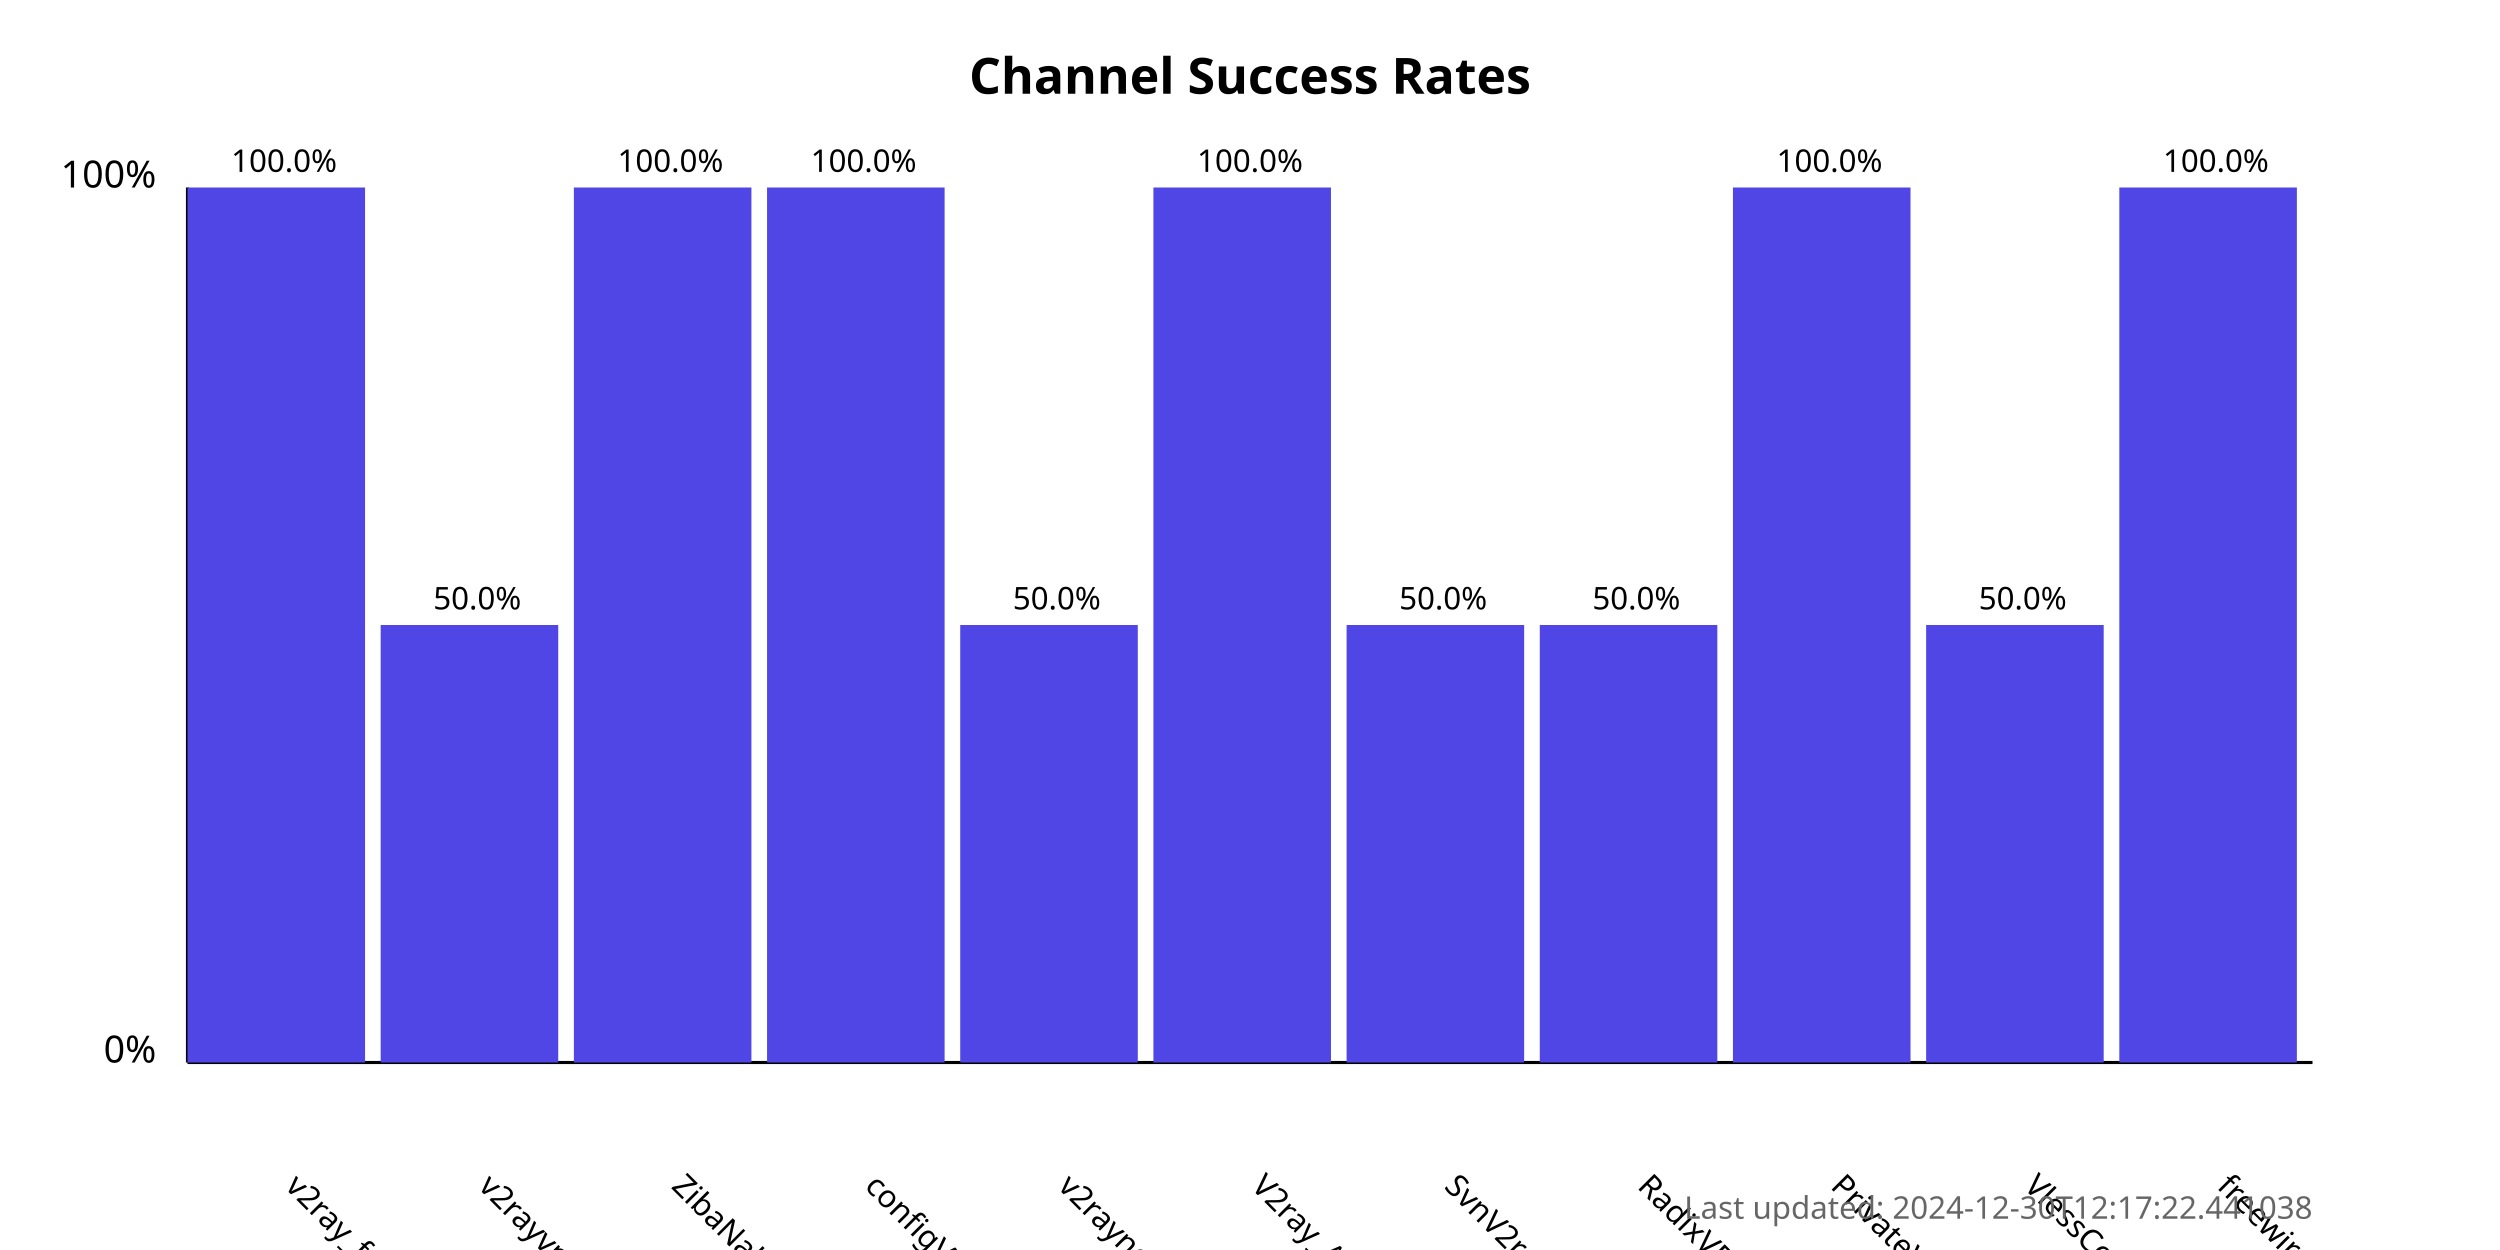
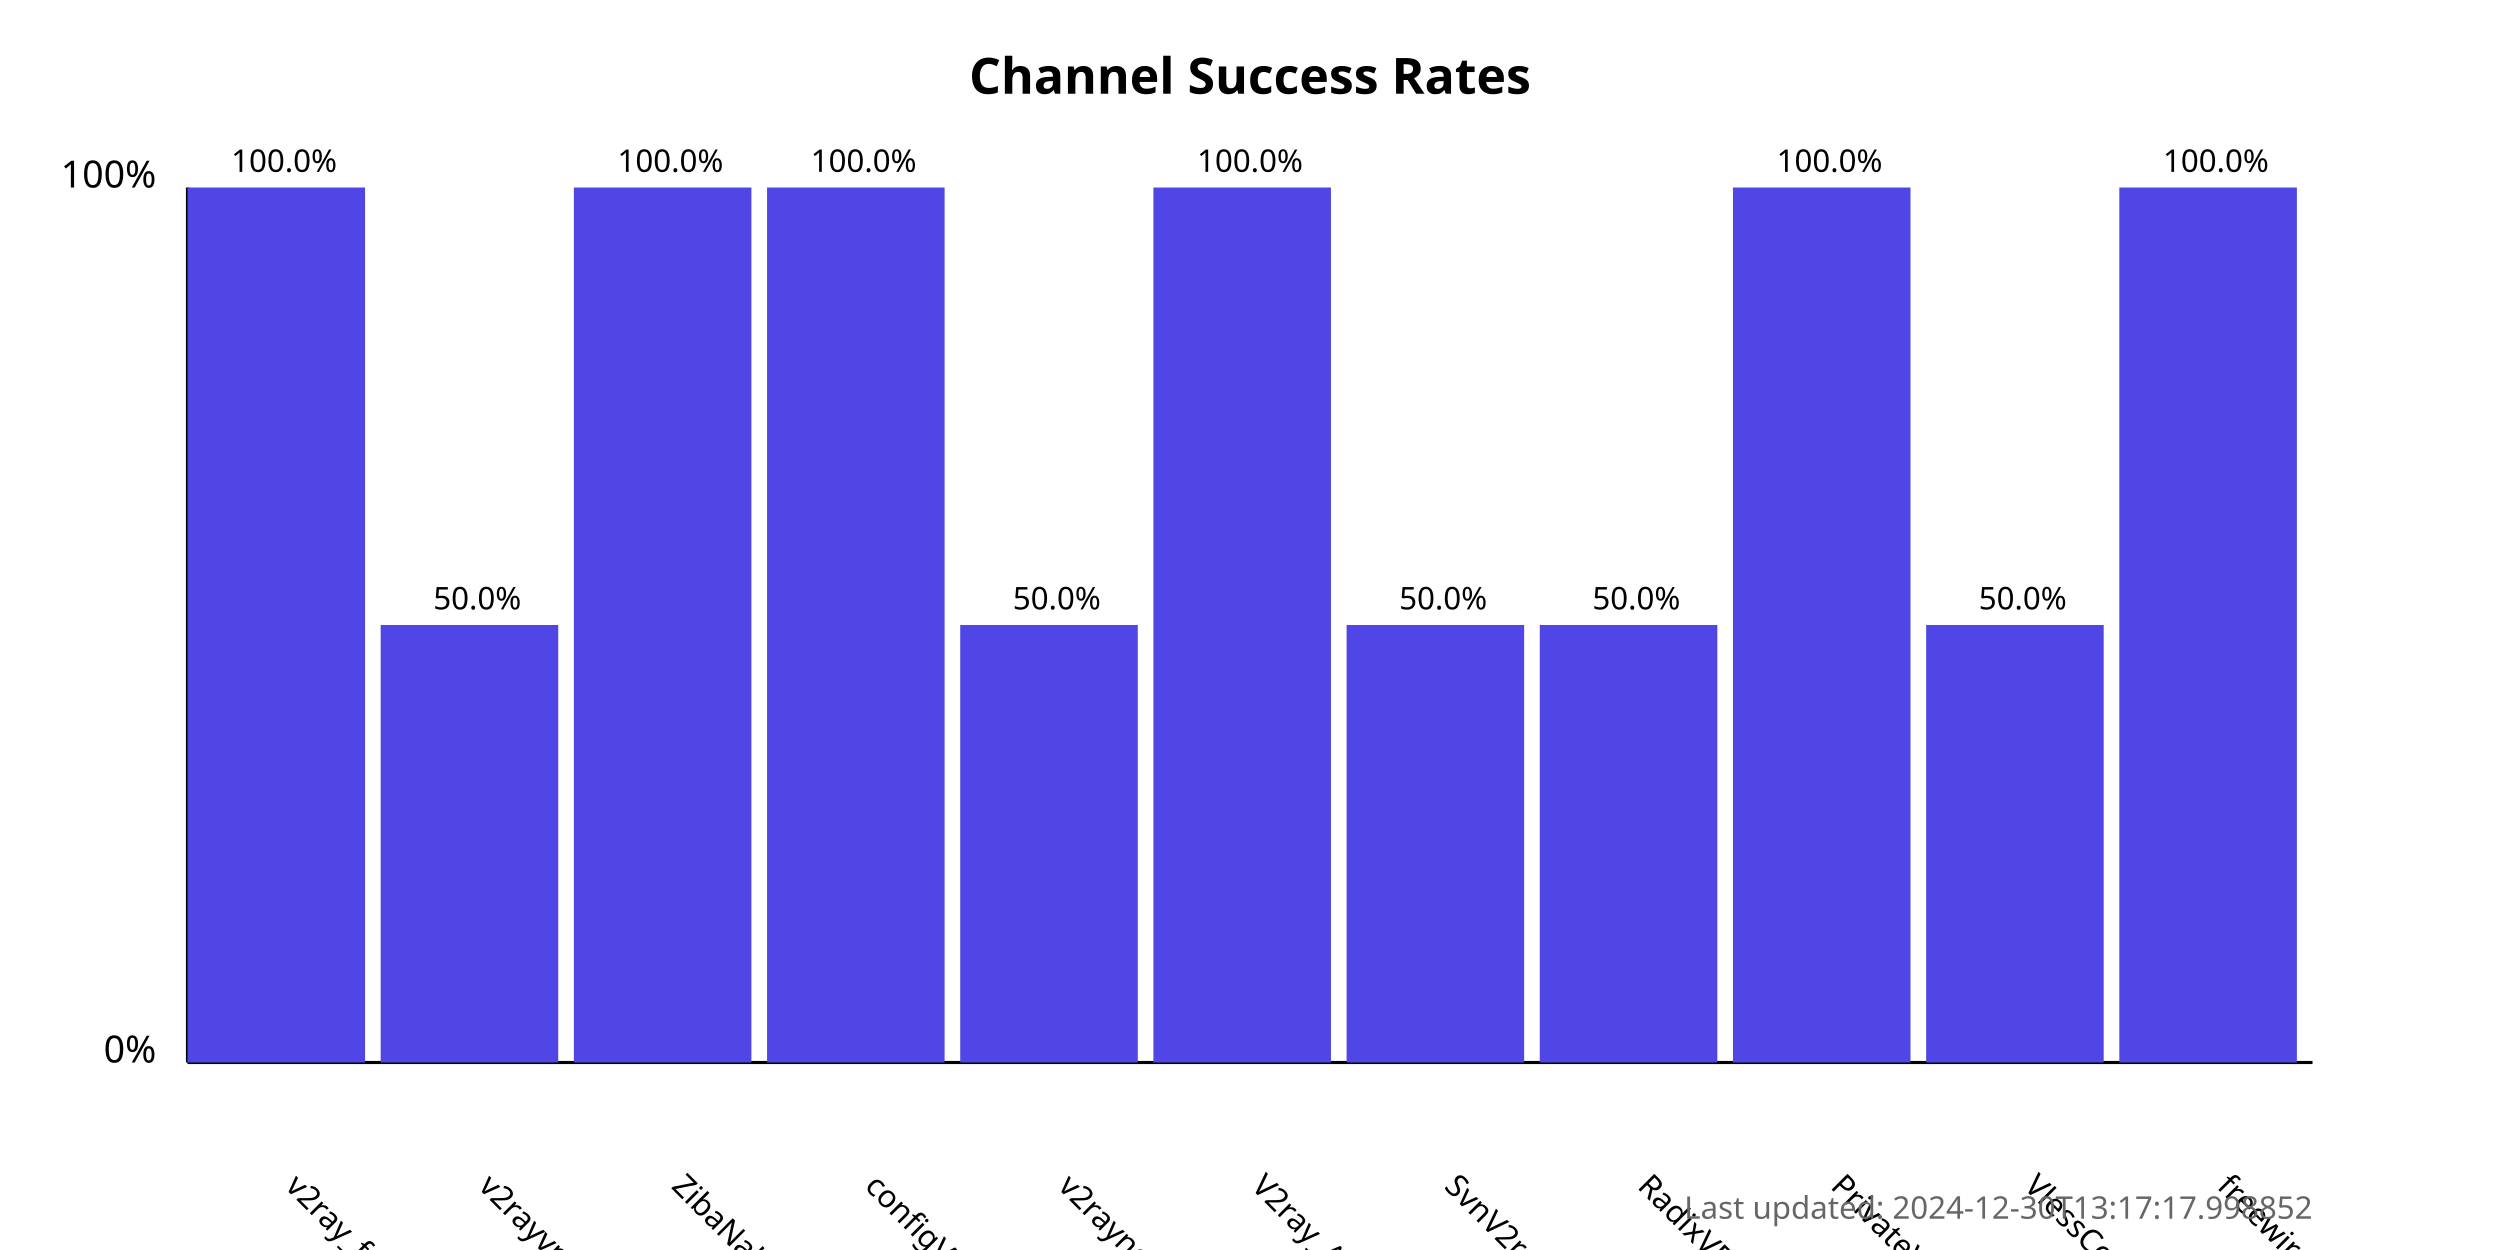
<svg xmlns="http://www.w3.org/2000/svg" width="800" height="400">
  <style>
            .chart-title { font: bold 16px sans-serif; }
            .axis-label { font: 12px sans-serif; }
            .tick-label { font: 10px sans-serif; }
            .bar { fill: #4f46e5; }
            .bar:hover { fill: #6366f1; }
            .timestamp { font: 10px sans-serif; fill: #666; }
        </style>
  <text x="400.0" y="30" text-anchor="middle" class="chart-title">
            Channel Success Rates
        </text>
  <line x1="60" y1="340" x2="60" y2="60" stroke="black" stroke-width="1" />
  <line x1="60" y1="340" x2="740" y2="340" stroke="black" stroke-width="1" />
  <text x="50" y="340" text-anchor="end" class="axis-label">0%</text>
  <text x="50" y="60" text-anchor="end" class="axis-label">100%</text>
  <g>
    <rect x="60" y="60.0" width="56.818" height="280.0" class="bar" />
    <text x="90.909" y="380" transform="rotate(45, 90.90909, 380)" text-anchor="start" class="tick-label">
                v2ray_free_conf
            </text>
    <text x="90.909" y="55.0" text-anchor="middle" class="tick-label">
                100.0%
            </text>
  </g>
  <g>
    <rect x="121.818" y="200.0" width="56.818" height="140.0" class="bar" />
    <text x="152.727" y="380" transform="rotate(45, 152.7273, 380)" text-anchor="start" class="tick-label">
                v2rayvpno
            </text>
    <text x="152.727" y="195.0" text-anchor="middle" class="tick-label">
                50.0%
            </text>
  </g>
  <g>
    <rect x="183.636" y="60.0" width="56.818" height="280.0" class="bar" />
    <text x="214.545" y="380" transform="rotate(45, 214.5455, 380)" text-anchor="start" class="tick-label">
                ZibaNabz
            </text>
    <text x="214.545" y="55.0" text-anchor="middle" class="tick-label">
                100.0%
            </text>
  </g>
  <g>
    <rect x="245.455" y="60.0" width="56.818" height="280.0" class="bar" />
    <text x="276.364" y="380" transform="rotate(45, 276.3636, 380)" text-anchor="start" class="tick-label">
                configV2rayForFree
            </text>
    <text x="276.364" y="55.0" text-anchor="middle" class="tick-label">
                100.0%
            </text>
  </g>
  <g>
    <rect x="307.273" y="200.0" width="56.818" height="140.0" class="bar" />
    <text x="338.182" y="380" transform="rotate(45, 338.1818, 380)" text-anchor="start" class="tick-label">
                v2rayngvpn
            </text>
    <text x="338.182" y="195.0" text-anchor="middle" class="tick-label">
                50.0%
            </text>
  </g>
  <g>
    <rect x="369.091" y="60.0" width="56.818" height="280.0" class="bar" />
    <text x="400.0" y="380" transform="rotate(45, 400.0, 380)" text-anchor="start" class="tick-label">
                V2ray_Alpha
            </text>
    <text x="400.0" y="55.0" text-anchor="middle" class="tick-label">
                100.0%
            </text>
  </g>
  <g>
    <rect x="430.909" y="200.0" width="56.818" height="140.0" class="bar" />
    <text x="461.818" y="380" transform="rotate(45, 461.8182, 380)" text-anchor="start" class="tick-label">
                SvnV2ray
            </text>
    <text x="461.818" y="195.0" text-anchor="middle" class="tick-label">
                50.0%
            </text>
  </g>
  <g>
    <rect x="492.727" y="200.0" width="56.818" height="140.0" class="bar" />
    <text x="523.636" y="380" transform="rotate(45, 523.6364, 380)" text-anchor="start" class="tick-label">
                RadixVPN
            </text>
    <text x="523.636" y="195.0" text-anchor="middle" class="tick-label">
                50.0%
            </text>
  </g>
  <g>
    <rect x="554.545" y="60.0" width="56.818" height="280.0" class="bar" />
    <text x="585.455" y="380" transform="rotate(45, 585.4545, 380)" text-anchor="start" class="tick-label">
                PrivateVPNs
            </text>
    <text x="585.455" y="55.0" text-anchor="middle" class="tick-label">
                100.0%
            </text>
  </g>
  <g>
    <rect x="616.364" y="200.0" width="56.818" height="140.0" class="bar" />
    <text x="647.273" y="380" transform="rotate(45, 647.2727, 380)" text-anchor="start" class="tick-label">
                VlessConfig
            </text>
    <text x="647.273" y="195.0" text-anchor="middle" class="tick-label">
                50.0%
            </text>
  </g>
  <g>
    <rect x="678.182" y="60.0" width="56.818" height="280.0" class="bar" />
    <text x="709.091" y="380" transform="rotate(45, 709.0909, 380)" text-anchor="start" class="tick-label">
                freewireguard
            </text>
    <text x="709.091" y="55.0" text-anchor="middle" class="tick-label">
                100.0%
            </text>
  </g>
  <text x="740" y="390" text-anchor="end" class="timestamp">
-             Last updated: 2024-12-30T12:17:22.441038
+             Last updated: 2024-12-30T13:17:17.998852
        </text>
</svg>
